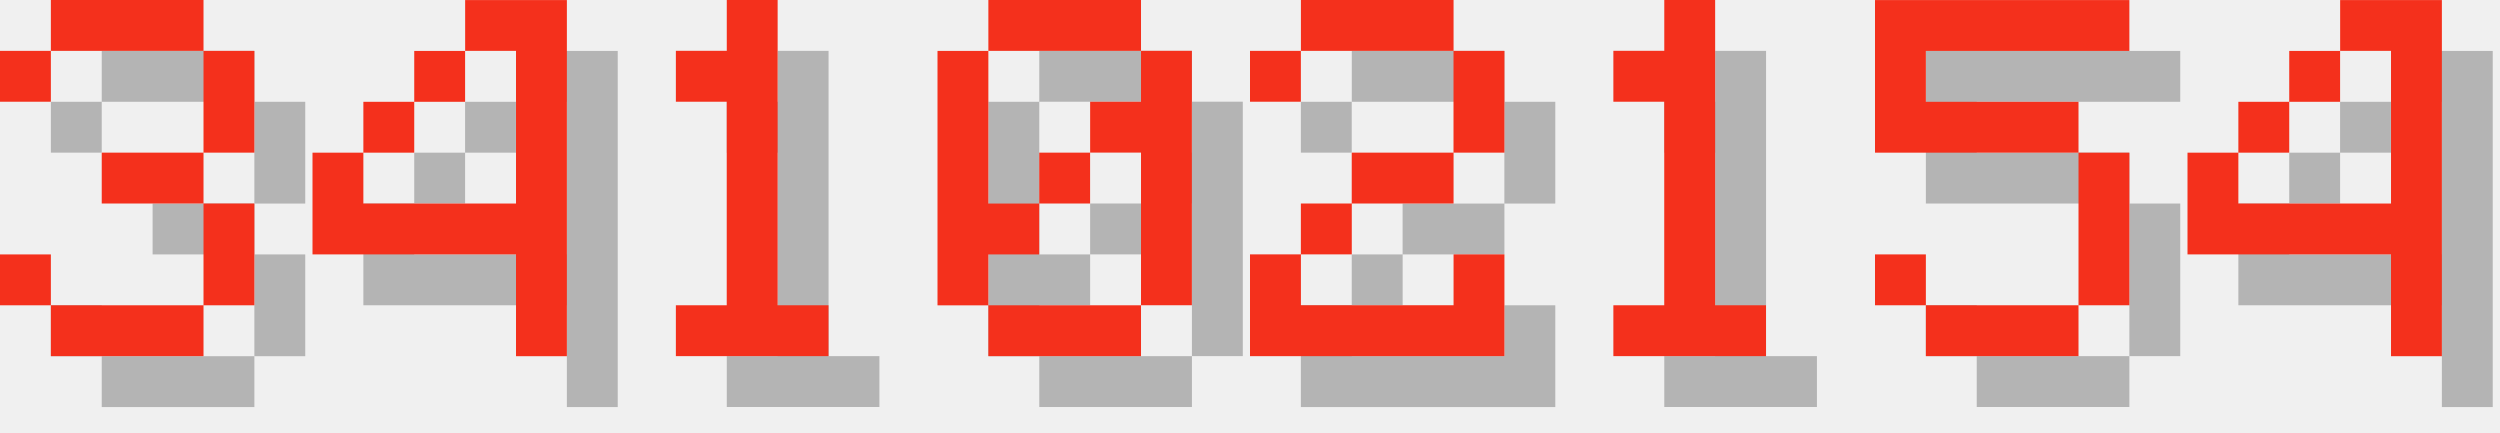
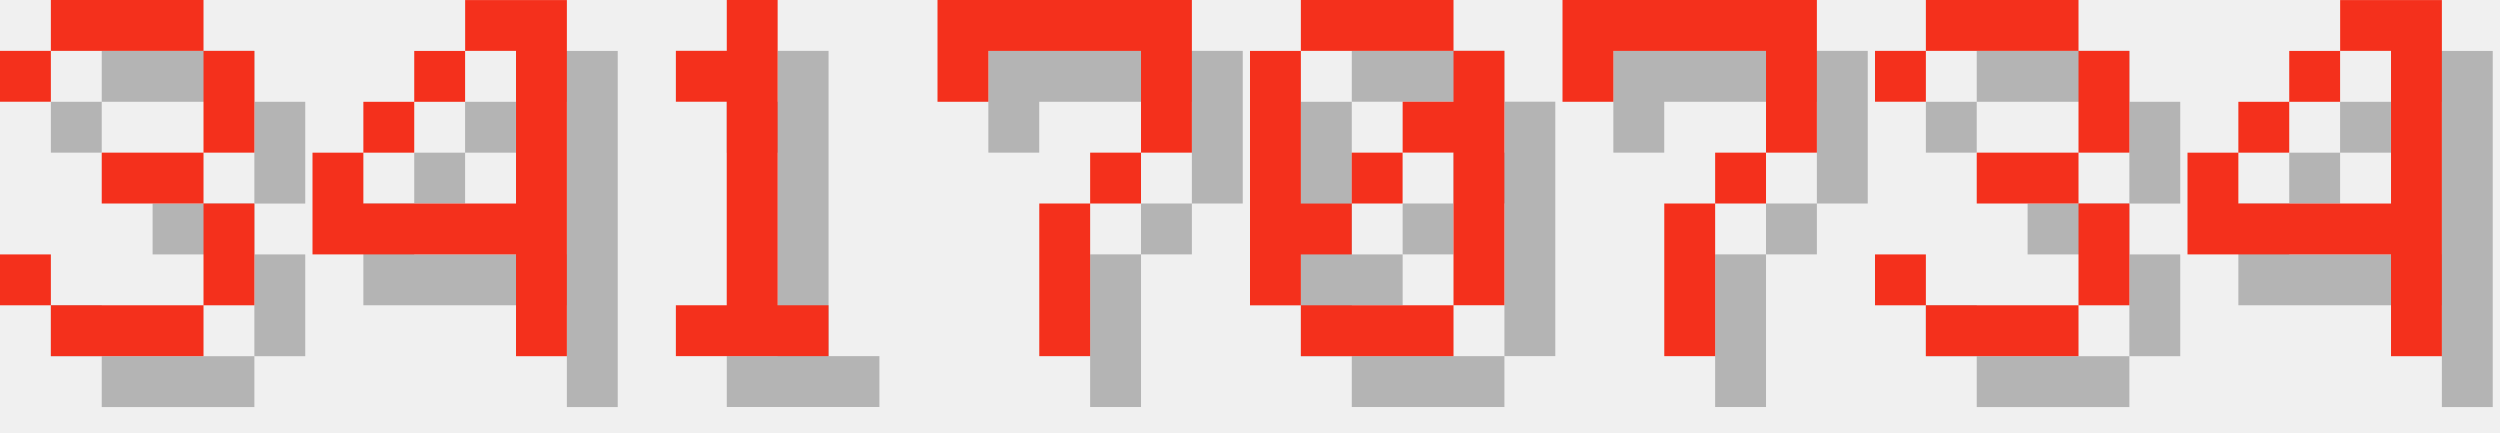
<svg xmlns="http://www.w3.org/2000/svg" version="1.1" width="208.0" height="36">
  <style>
        .text-foreground {
            fill: #F4301C;
        }
        .text-shadow {
            fill: #000000;
            fill-opacity: 0.25;
        }
    </style>
  <g class="digit" id="digit_3" transform="translate(0.0, 0), scale(4)">
    <path id="digit_3_shadow" class="text-shadow" d="m1.058 2.117v1.058h1.058v-1.058h3.175v2.117h-2.117v1.058h2.117v2.117h-3.175v-1.058h-1.058v1.058h1.058v1.058h3.175v-1.058h1.058v-2.117h-1.058v-1.058h1.058v-2.117h-1.058v-1.058h-3.175v1.058h-1.058z" fill-opacity=".5" style="paint-order:stroke fill markers" />
    <path id="digit_3_fg" class="text-foreground" d="m0 1.058v1.058h1.058v-1.058h3.175v2.117h-2.117v1.058h2.117v2.117h-3.175v-1.058h-1.058v1.058h1.058v1.058h3.175v-1.058h1.058v-2.117h-1.058v-1.058h1.058v-2.117h-1.058v-1.058h-3.175v1.058h-1.058z" fill="#fff" style="paint-order:stroke fill markers" />
  </g>
  <g class="digit" id="digit_4" transform="translate(26.0, 0), scale(4)">
    <path id="digit_4_shadow" class="text-shadow" d="m4.233 1.058v1.058h1.058v3.175h-3.175v-1.058h-1.058v2.117h4.233v2.117h1.058v-7.408h-2.117zm-2.117 3.175h1.058v-1.058h-1.058v1.058zm1.058-1.058h1.058v-1.058h-1.058v1.058z" fill-opacity=".5" style="paint-order:stroke fill markers" />
    <path id="digit_4_fg" class="text-foreground" d="m3.175 0v1.058h1.058v3.175h-3.175v-1.058h-1.058v2.117h4.233v2.117h1.058v-7.408h-2.117zm-2.117 3.175h1.058v-1.058h-1.058v1.058zm1.058-1.058h1.058v-1.058h-1.058v1.058z" fill="#fff" style="paint-order:stroke fill markers" />
  </g>
  <g class="digit" id="digit_1" transform="translate(52.0, 0), scale(4)">
    <path id="digit_1_shadow" class="text-shadow" d="m2.117 2.117v1.058h1.058v4.233h-1.058v1.058h3.175v-1.058h-1.058v-6.35h-1.058v1.058h-1.058z" fill-opacity=".5" style="paint-order:stroke fill markers" />
    <path id="digit_1_fg" class="text-foreground" d="m1.058 1.058v1.058h1.058v4.233h-1.058v1.058h3.175v-1.058h-1.058v-6.35h-1.058v1.058h-1.058z" fill="#fff" style="paint-order:stroke fill markers" />
  </g>
-   <g class="digit" id="digit_0" transform="translate(78.0, 0), scale(4)">
+   <g class="digit" id="digit_7" transform="translate(78.0, 0), scale(4)">
+     <path id="digit_7_shadow" class="text-shadow" d="m1.058 1.058 2e-6 2.117h1.058v-1.058h3.175v1.058l2e-7 1.058h-1.058v1.058h-1.058l4e-7 3.175 1.058 1e-7v-3.175h1.058v-1.058h1.058l5e-7 -1.058v-2.117z" fill-opacity=".5" style="paint-order:stroke fill markers" />
+     <path id="digit_7_fg" class="text-foreground" d="m0 0 2e-6 2.117h1.058v-1.058h3.175v1.058l2e-7 1.058h-1.058v1.058h-1.058l4e-7 3.175 1.058 1e-7v-3.175h1.058v-1.058h1.058l5e-7 -1.058v-2.117z" fill="#fff" style="paint-order:stroke fill markers" />
+   </g>
+   <g class="digit" id="digit_0" transform="translate(104.0, 0), scale(4)">
    <path id="digit_0_shadow" class="text-shadow" d="m2.117 1.058v1.058h3.175v-1.058h-3.175zm3.175 1.058v1.058h-1.058v1.058h1.058v3.175h1.058v-5.292h-1.058zm0 5.292h-3.175v1.058h3.175v-1.058zm-3.175 0v-1.058h1.058v-1.058h-1.058v-3.175h-1.058v5.292h1.058zm1.058-2.117h1.058v-1.058h-1.058v1.058z" fill-opacity=".5" style="paint-order:stroke fill markers" />
    <path id="digit_0_fg" class="text-foreground" d="m1.058 0v1.058h3.175v-1.058h-3.175zm3.175 1.058v1.058h-1.058v1.058h1.058v3.175h1.058v-5.292h-1.058zm0 5.292h-3.175v1.058h3.175v-1.058zm-3.175 0v-1.058h1.058v-1.058h-1.058v-3.175h-1.058v5.292h1.058zm1.058-2.117h1.058v-1.058h-1.058v1.058z" fill="#fff" style="paint-order:stroke fill markers" />
  </g>
-   <g class="digit" id="digit_2" transform="translate(104.0, 0), scale(4)">
-     <path id="digit_2_shadow" class="text-shadow" d="m1.058 2.117v1.058h1.058v-1.058h3.175v2.117h-2.117v1.058h-1.058v1.058h-1.058v2.117h5.292v-2.117h-1.058v1.058h-3.175v-1.058h1.058v-1.058h2.117v-1.058h1.058v-2.117h-1.058v-1.058h-3.175v1.058h-1.058z" fill-opacity=".5" style="paint-order:stroke fill markers" />
-     <path id="digit_2_fg" class="text-foreground" d="m0 1.058v1.058h1.058v-1.058h3.175v2.117h-2.117v1.058h-1.058v1.058h-1.058v2.117h5.292v-2.117h-1.058v1.058h-3.175v-1.058h1.058v-1.058h2.117v-1.058h1.058v-2.117h-1.058v-1.058h-3.175v1.058h-1.058z" fill="#fff" style="paint-order:stroke fill markers" />
+   <g class="digit" id="digit_7" transform="translate(130.0, 0), scale(4)">
+     <path id="digit_7_shadow" class="text-shadow" d="m1.058 1.058 2e-6 2.117h1.058v-1.058h3.175v1.058l2e-7 1.058h-1.058v1.058h-1.058l4e-7 3.175 1.058 1e-7v-3.175h1.058v-1.058h1.058l5e-7 -1.058v-2.117z" fill-opacity=".5" style="paint-order:stroke fill markers" />
+     <path id="digit_7_fg" class="text-foreground" d="m0 0 2e-6 2.117h1.058v-1.058h3.175v1.058l2e-7 1.058h-1.058v1.058h-1.058l4e-7 3.175 1.058 1e-7v-3.175h1.058v-1.058h1.058l5e-7 -1.058v-2.117z" fill="#fff" style="paint-order:stroke fill markers" />
  </g>
-   <g class="digit" id="digit_1" transform="translate(130.0, 0), scale(4)">
-     <path id="digit_1_shadow" class="text-shadow" d="m2.117 2.117v1.058h1.058v4.233h-1.058v1.058h3.175v-1.058h-1.058v-6.35h-1.058v1.058h-1.058z" fill-opacity=".5" style="paint-order:stroke fill markers" />
-     <path id="digit_1_fg" class="text-foreground" d="m1.058 1.058v1.058h1.058v4.233h-1.058v1.058h3.175v-1.058h-1.058v-6.35h-1.058v1.058h-1.058z" fill="#fff" style="paint-order:stroke fill markers" />
-   </g>
-   <g class="digit" id="digit_5" transform="translate(156.0, 0), scale(4)">
-     <path id="digit_5_shadow" class="text-shadow" d="m1.058 1.058v3.175h4.233v3.175h-3.175v-1.058h-1.058v1.058h1.058v1.058h3.175v-1.058h1.058v-3.175h-1.058v-1.058h-3.175v-1.058h4.233v-1.058h-5.292z" fill-opacity=".5" style="paint-order:stroke fill markers" />
-     <path id="digit_5_fg" class="text-foreground" d="m0 0v3.175h4.233v3.175h-3.175v-1.058h-1.058v1.058h1.058v1.058h3.175v-1.058h1.058v-3.175h-1.058v-1.058h-3.175v-1.058h4.233v-1.058h-5.292z" fill="#fff" style="paint-order:stroke fill markers" />
+   <g class="digit" id="digit_3" transform="translate(156.0, 0), scale(4)">
+     <path id="digit_3_shadow" class="text-shadow" d="m1.058 2.117v1.058h1.058v-1.058h3.175v2.117h-2.117v1.058h2.117v2.117h-3.175v-1.058h-1.058v1.058h1.058v1.058h3.175v-1.058h1.058v-2.117h-1.058v-1.058h1.058v-2.117h-1.058v-1.058h-3.175v1.058h-1.058z" fill-opacity=".5" style="paint-order:stroke fill markers" />
+     <path id="digit_3_fg" class="text-foreground" d="m0 1.058v1.058h1.058v-1.058h3.175v2.117h-2.117v1.058h2.117v2.117h-3.175v-1.058h-1.058v1.058h1.058v1.058h3.175v-1.058h1.058v-2.117h-1.058v-1.058h1.058v-2.117h-1.058v-1.058h-3.175v1.058h-1.058z" fill="#fff" style="paint-order:stroke fill markers" />
  </g>
  <g class="digit" id="digit_4" transform="translate(182.0, 0), scale(4)">
    <path id="digit_4_shadow" class="text-shadow" d="m4.233 1.058v1.058h1.058v3.175h-3.175v-1.058h-1.058v2.117h4.233v2.117h1.058v-7.408h-2.117zm-2.117 3.175h1.058v-1.058h-1.058v1.058zm1.058-1.058h1.058v-1.058h-1.058v1.058z" fill-opacity=".5" style="paint-order:stroke fill markers" />
    <path id="digit_4_fg" class="text-foreground" d="m3.175 0v1.058h1.058v3.175h-3.175v-1.058h-1.058v2.117h4.233v2.117h1.058v-7.408h-2.117zm-2.117 3.175h1.058v-1.058h-1.058v1.058zm1.058-1.058h1.058v-1.058h-1.058v1.058z" fill="#fff" style="paint-order:stroke fill markers" />
  </g>
</svg>
